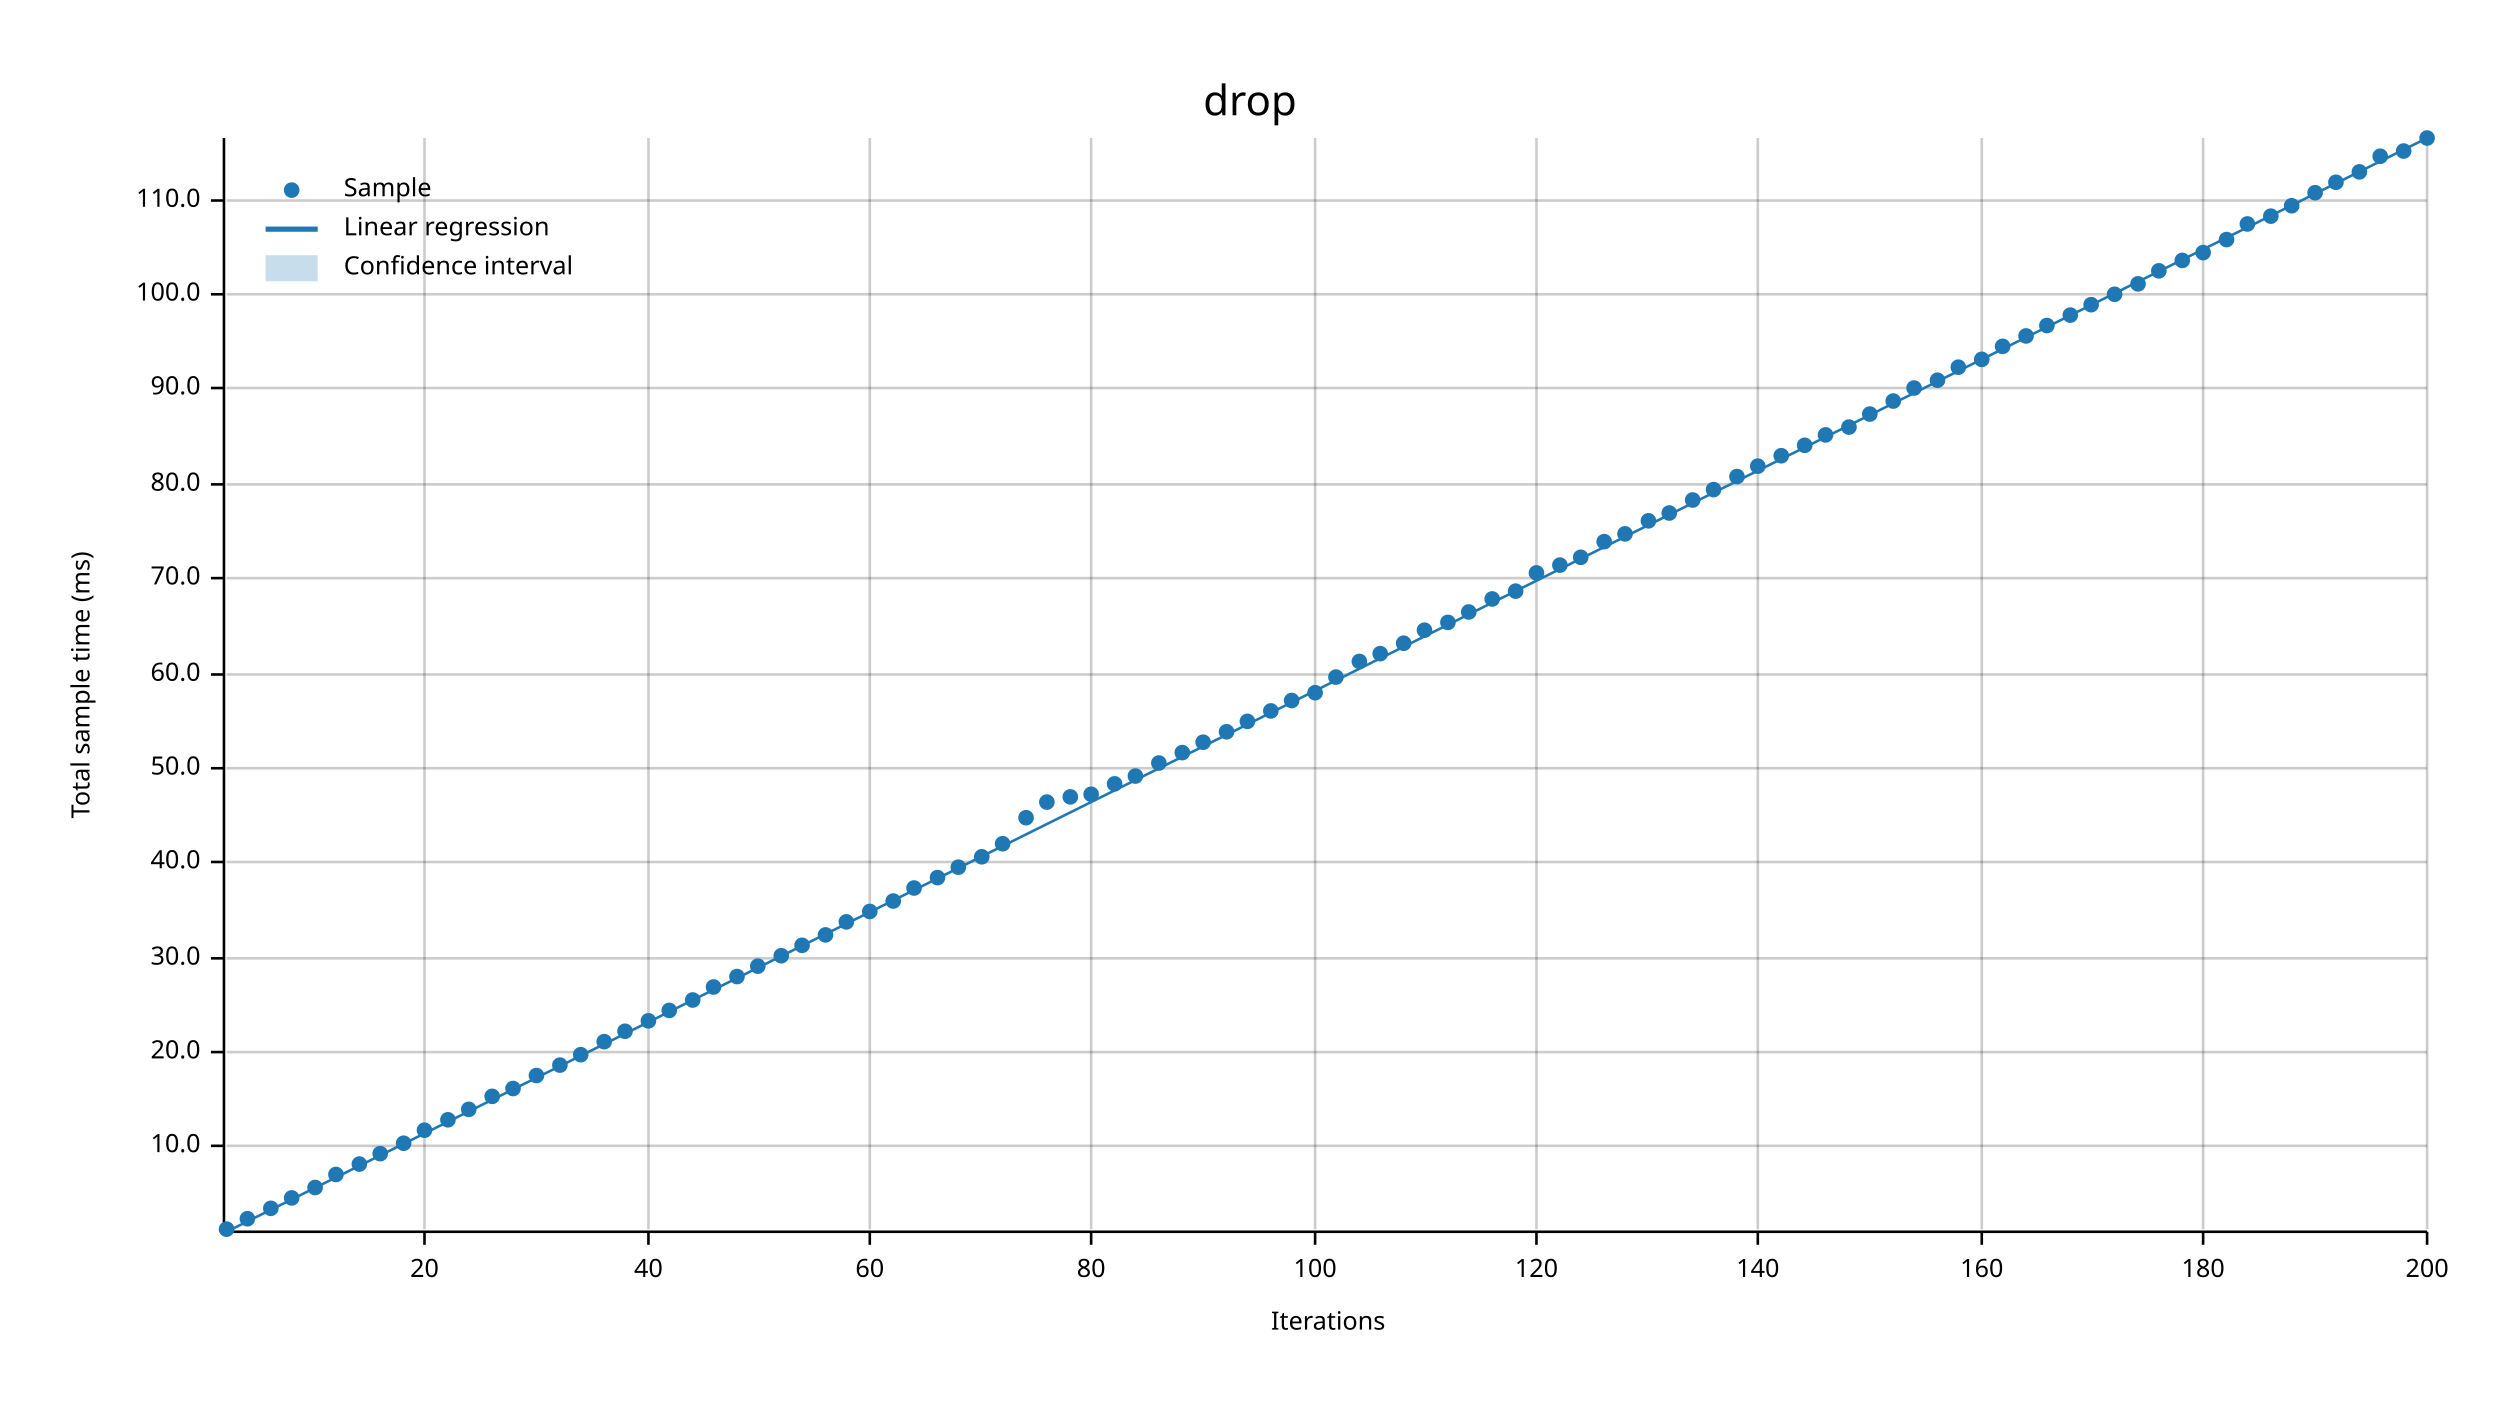
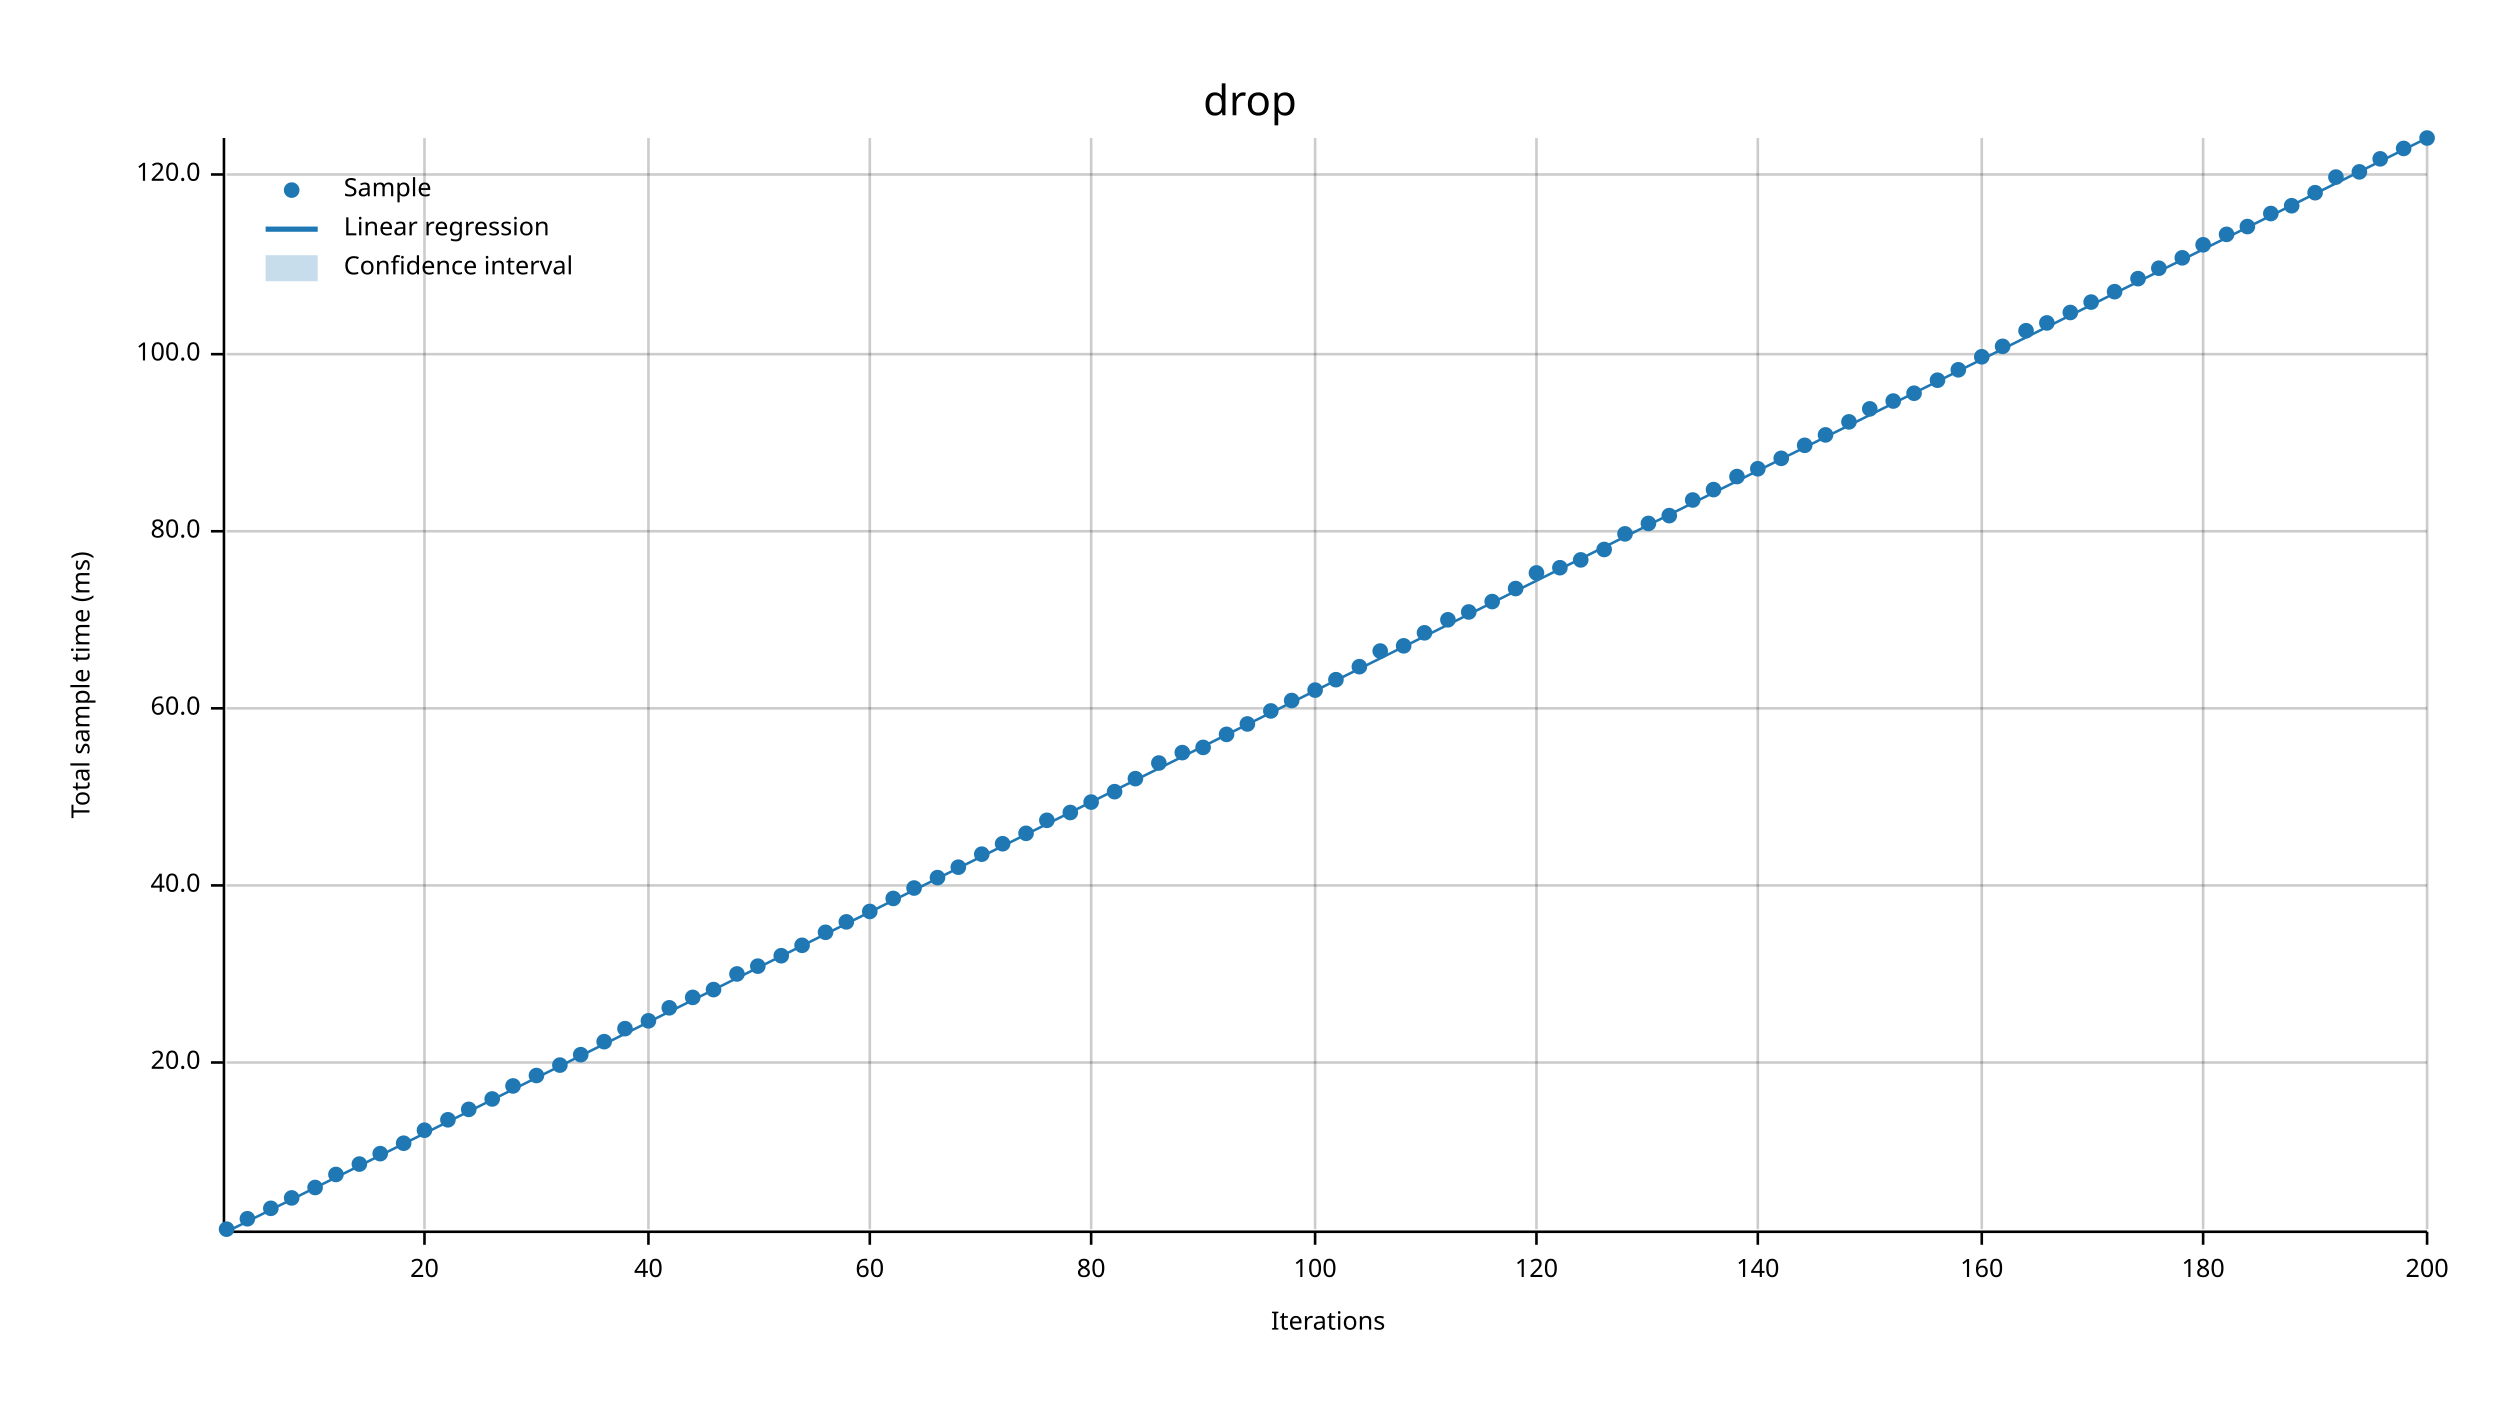
<svg xmlns="http://www.w3.org/2000/svg" width="960" height="540" viewBox="0 0 960 540">
  <text x="480" y="32" dy="0.76em" text-anchor="middle" font-family="sans-serif" font-size="16.129" opacity="1" fill="#000000">
drop
</text>
  <text x="27" y="263" dy="0.76em" text-anchor="middle" font-family="sans-serif" font-size="9.677" opacity="1" fill="#000000" transform="rotate(270, 27, 263)">
Total sample time (ms)
</text>
  <text x="510" y="513" dy="-0.5ex" text-anchor="middle" font-family="sans-serif" font-size="9.677" opacity="1" fill="#000000">
Iterations
</text>
  <line opacity="0.2" stroke="#000000" stroke-width="1" x1="163" y1="472" x2="163" y2="53" />
  <line opacity="0.2" stroke="#000000" stroke-width="1" x1="249" y1="472" x2="249" y2="53" />
  <line opacity="0.2" stroke="#000000" stroke-width="1" x1="334" y1="472" x2="334" y2="53" />
  <line opacity="0.2" stroke="#000000" stroke-width="1" x1="419" y1="472" x2="419" y2="53" />
  <line opacity="0.2" stroke="#000000" stroke-width="1" x1="505" y1="472" x2="505" y2="53" />
  <line opacity="0.2" stroke="#000000" stroke-width="1" x1="590" y1="472" x2="590" y2="53" />
  <line opacity="0.2" stroke="#000000" stroke-width="1" x1="675" y1="472" x2="675" y2="53" />
  <line opacity="0.2" stroke="#000000" stroke-width="1" x1="761" y1="472" x2="761" y2="53" />
  <line opacity="0.2" stroke="#000000" stroke-width="1" x1="846" y1="472" x2="846" y2="53" />
  <line opacity="0.2" stroke="#000000" stroke-width="1" x1="932" y1="472" x2="932" y2="53" />
-   <line opacity="0.2" stroke="#000000" stroke-width="1" x1="87" y1="440" x2="932" y2="440" />
-   <line opacity="0.2" stroke="#000000" stroke-width="1" x1="87" y1="404" x2="932" y2="404" />
-   <line opacity="0.2" stroke="#000000" stroke-width="1" x1="87" y1="368" x2="932" y2="368" />
-   <line opacity="0.2" stroke="#000000" stroke-width="1" x1="87" y1="331" x2="932" y2="331" />
-   <line opacity="0.2" stroke="#000000" stroke-width="1" x1="87" y1="295" x2="932" y2="295" />
-   <line opacity="0.2" stroke="#000000" stroke-width="1" x1="87" y1="259" x2="932" y2="259" />
-   <line opacity="0.2" stroke="#000000" stroke-width="1" x1="87" y1="222" x2="932" y2="222" />
-   <line opacity="0.2" stroke="#000000" stroke-width="1" x1="87" y1="186" x2="932" y2="186" />
-   <line opacity="0.2" stroke="#000000" stroke-width="1" x1="87" y1="149" x2="932" y2="149" />
-   <line opacity="0.2" stroke="#000000" stroke-width="1" x1="87" y1="113" x2="932" y2="113" />
-   <line opacity="0.2" stroke="#000000" stroke-width="1" x1="87" y1="77" x2="932" y2="77" />
+   <line opacity="0.2" stroke="#000000" stroke-width="1" x1="87" y1="408" x2="932" y2="408" />
+   <line opacity="0.2" stroke="#000000" stroke-width="1" x1="87" y1="340" x2="932" y2="340" />
+   <line opacity="0.2" stroke="#000000" stroke-width="1" x1="87" y1="272" x2="932" y2="272" />
+   <line opacity="0.2" stroke="#000000" stroke-width="1" x1="87" y1="204" x2="932" y2="204" />
+   <line opacity="0.2" stroke="#000000" stroke-width="1" x1="87" y1="136" x2="932" y2="136" />
+   <line opacity="0.2" stroke="#000000" stroke-width="1" x1="87" y1="67" x2="932" y2="67" />
  <polyline fill="none" opacity="1" stroke="#000000" stroke-width="1" points="86,53 86,472 " />
-   <text x="77" y="440" dy="0.5ex" text-anchor="end" font-family="sans-serif" font-size="9.677" opacity="1" fill="#000000">
- 10.0
- </text>
-   <polyline fill="none" opacity="1" stroke="#000000" stroke-width="1" points="81,440 86,440 " />
-   <text x="77" y="404" dy="0.5ex" text-anchor="end" font-family="sans-serif" font-size="9.677" opacity="1" fill="#000000">
+   <text x="77" y="408" dy="0.5ex" text-anchor="end" font-family="sans-serif" font-size="9.677" opacity="1" fill="#000000">
20.0
</text>
-   <polyline fill="none" opacity="1" stroke="#000000" stroke-width="1" points="81,404 86,404 " />
-   <text x="77" y="368" dy="0.5ex" text-anchor="end" font-family="sans-serif" font-size="9.677" opacity="1" fill="#000000">
- 30.0
- </text>
-   <polyline fill="none" opacity="1" stroke="#000000" stroke-width="1" points="81,368 86,368 " />
-   <text x="77" y="331" dy="0.5ex" text-anchor="end" font-family="sans-serif" font-size="9.677" opacity="1" fill="#000000">
+   <polyline fill="none" opacity="1" stroke="#000000" stroke-width="1" points="81,408 86,408 " />
+   <text x="77" y="340" dy="0.5ex" text-anchor="end" font-family="sans-serif" font-size="9.677" opacity="1" fill="#000000">
40.0
</text>
-   <polyline fill="none" opacity="1" stroke="#000000" stroke-width="1" points="81,331 86,331 " />
-   <text x="77" y="295" dy="0.5ex" text-anchor="end" font-family="sans-serif" font-size="9.677" opacity="1" fill="#000000">
- 50.0
- </text>
-   <polyline fill="none" opacity="1" stroke="#000000" stroke-width="1" points="81,295 86,295 " />
-   <text x="77" y="259" dy="0.5ex" text-anchor="end" font-family="sans-serif" font-size="9.677" opacity="1" fill="#000000">
+   <polyline fill="none" opacity="1" stroke="#000000" stroke-width="1" points="81,340 86,340 " />
+   <text x="77" y="272" dy="0.5ex" text-anchor="end" font-family="sans-serif" font-size="9.677" opacity="1" fill="#000000">
60.0
</text>
-   <polyline fill="none" opacity="1" stroke="#000000" stroke-width="1" points="81,259 86,259 " />
-   <text x="77" y="222" dy="0.5ex" text-anchor="end" font-family="sans-serif" font-size="9.677" opacity="1" fill="#000000">
- 70.0
- </text>
-   <polyline fill="none" opacity="1" stroke="#000000" stroke-width="1" points="81,222 86,222 " />
-   <text x="77" y="186" dy="0.5ex" text-anchor="end" font-family="sans-serif" font-size="9.677" opacity="1" fill="#000000">
+   <polyline fill="none" opacity="1" stroke="#000000" stroke-width="1" points="81,272 86,272 " />
+   <text x="77" y="204" dy="0.5ex" text-anchor="end" font-family="sans-serif" font-size="9.677" opacity="1" fill="#000000">
80.0
</text>
-   <polyline fill="none" opacity="1" stroke="#000000" stroke-width="1" points="81,186 86,186 " />
-   <text x="77" y="149" dy="0.5ex" text-anchor="end" font-family="sans-serif" font-size="9.677" opacity="1" fill="#000000">
- 90.0
- </text>
-   <polyline fill="none" opacity="1" stroke="#000000" stroke-width="1" points="81,149 86,149 " />
-   <text x="77" y="113" dy="0.5ex" text-anchor="end" font-family="sans-serif" font-size="9.677" opacity="1" fill="#000000">
+   <polyline fill="none" opacity="1" stroke="#000000" stroke-width="1" points="81,204 86,204 " />
+   <text x="77" y="136" dy="0.5ex" text-anchor="end" font-family="sans-serif" font-size="9.677" opacity="1" fill="#000000">
100.0
</text>
-   <polyline fill="none" opacity="1" stroke="#000000" stroke-width="1" points="81,113 86,113 " />
-   <text x="77" y="77" dy="0.5ex" text-anchor="end" font-family="sans-serif" font-size="9.677" opacity="1" fill="#000000">
- 110.0
- </text>
-   <polyline fill="none" opacity="1" stroke="#000000" stroke-width="1" points="81,77 86,77 " />
+   <polyline fill="none" opacity="1" stroke="#000000" stroke-width="1" points="81,136 86,136 " />
+   <text x="77" y="67" dy="0.5ex" text-anchor="end" font-family="sans-serif" font-size="9.677" opacity="1" fill="#000000">
+ 120.0
+ </text>
+   <polyline fill="none" opacity="1" stroke="#000000" stroke-width="1" points="81,67 86,67 " />
  <polyline fill="none" opacity="1" stroke="#000000" stroke-width="1" points="87,473 932,473 " />
  <text x="163" y="483" dy="0.76em" text-anchor="middle" font-family="sans-serif" font-size="9.677" opacity="1" fill="#000000">
20
</text>
  <polyline fill="none" opacity="1" stroke="#000000" stroke-width="1" points="163,473 163,478 " />
  <text x="249" y="483" dy="0.76em" text-anchor="middle" font-family="sans-serif" font-size="9.677" opacity="1" fill="#000000">
40
</text>
  <polyline fill="none" opacity="1" stroke="#000000" stroke-width="1" points="249,473 249,478 " />
  <text x="334" y="483" dy="0.76em" text-anchor="middle" font-family="sans-serif" font-size="9.677" opacity="1" fill="#000000">
60
</text>
  <polyline fill="none" opacity="1" stroke="#000000" stroke-width="1" points="334,473 334,478 " />
  <text x="419" y="483" dy="0.76em" text-anchor="middle" font-family="sans-serif" font-size="9.677" opacity="1" fill="#000000">
80
</text>
  <polyline fill="none" opacity="1" stroke="#000000" stroke-width="1" points="419,473 419,478 " />
  <text x="505" y="483" dy="0.76em" text-anchor="middle" font-family="sans-serif" font-size="9.677" opacity="1" fill="#000000">
100
</text>
  <polyline fill="none" opacity="1" stroke="#000000" stroke-width="1" points="505,473 505,478 " />
  <text x="590" y="483" dy="0.76em" text-anchor="middle" font-family="sans-serif" font-size="9.677" opacity="1" fill="#000000">
120
</text>
  <polyline fill="none" opacity="1" stroke="#000000" stroke-width="1" points="590,473 590,478 " />
  <text x="675" y="483" dy="0.76em" text-anchor="middle" font-family="sans-serif" font-size="9.677" opacity="1" fill="#000000">
140
</text>
  <polyline fill="none" opacity="1" stroke="#000000" stroke-width="1" points="675,473 675,478 " />
  <text x="761" y="483" dy="0.76em" text-anchor="middle" font-family="sans-serif" font-size="9.677" opacity="1" fill="#000000">
160
</text>
  <polyline fill="none" opacity="1" stroke="#000000" stroke-width="1" points="761,473 761,478 " />
  <text x="846" y="483" dy="0.76em" text-anchor="middle" font-family="sans-serif" font-size="9.677" opacity="1" fill="#000000">
180
</text>
  <polyline fill="none" opacity="1" stroke="#000000" stroke-width="1" points="846,473 846,478 " />
  <text x="932" y="483" dy="0.76em" text-anchor="middle" font-family="sans-serif" font-size="9.677" opacity="1" fill="#000000">
200
</text>
  <polyline fill="none" opacity="1" stroke="#000000" stroke-width="1" points="932,473 932,478 " />
  <circle cx="87" cy="472" r="3" opacity="1" fill="#1F78B4" stroke="none" stroke-width="1" />
  <circle cx="95" cy="468" r="3" opacity="1" fill="#1F78B4" stroke="none" stroke-width="1" />
  <circle cx="104" cy="464" r="3" opacity="1" fill="#1F78B4" stroke="none" stroke-width="1" />
  <circle cx="112" cy="460" r="3" opacity="1" fill="#1F78B4" stroke="none" stroke-width="1" />
  <circle cx="121" cy="456" r="3" opacity="1" fill="#1F78B4" stroke="none" stroke-width="1" />
  <circle cx="129" cy="451" r="3" opacity="1" fill="#1F78B4" stroke="none" stroke-width="1" />
  <circle cx="138" cy="447" r="3" opacity="1" fill="#1F78B4" stroke="none" stroke-width="1" />
  <circle cx="146" cy="443" r="3" opacity="1" fill="#1F78B4" stroke="none" stroke-width="1" />
  <circle cx="155" cy="439" r="3" opacity="1" fill="#1F78B4" stroke="none" stroke-width="1" />
  <circle cx="163" cy="434" r="3" opacity="1" fill="#1F78B4" stroke="none" stroke-width="1" />
  <circle cx="172" cy="430" r="3" opacity="1" fill="#1F78B4" stroke="none" stroke-width="1" />
  <circle cx="180" cy="426" r="3" opacity="1" fill="#1F78B4" stroke="none" stroke-width="1" />
-   <circle cx="189" cy="421" r="3" opacity="1" fill="#1F78B4" stroke="none" stroke-width="1" />
-   <circle cx="197" cy="418" r="3" opacity="1" fill="#1F78B4" stroke="none" stroke-width="1" />
+   <circle cx="189" cy="422" r="3" opacity="1" fill="#1F78B4" stroke="none" stroke-width="1" />
+   <circle cx="197" cy="417" r="3" opacity="1" fill="#1F78B4" stroke="none" stroke-width="1" />
  <circle cx="206" cy="413" r="3" opacity="1" fill="#1F78B4" stroke="none" stroke-width="1" />
  <circle cx="215" cy="409" r="3" opacity="1" fill="#1F78B4" stroke="none" stroke-width="1" />
  <circle cx="223" cy="405" r="3" opacity="1" fill="#1F78B4" stroke="none" stroke-width="1" />
  <circle cx="232" cy="400" r="3" opacity="1" fill="#1F78B4" stroke="none" stroke-width="1" />
-   <circle cx="240" cy="396" r="3" opacity="1" fill="#1F78B4" stroke="none" stroke-width="1" />
+   <circle cx="240" cy="395" r="3" opacity="1" fill="#1F78B4" stroke="none" stroke-width="1" />
  <circle cx="249" cy="392" r="3" opacity="1" fill="#1F78B4" stroke="none" stroke-width="1" />
-   <circle cx="257" cy="388" r="3" opacity="1" fill="#1F78B4" stroke="none" stroke-width="1" />
-   <circle cx="266" cy="384" r="3" opacity="1" fill="#1F78B4" stroke="none" stroke-width="1" />
-   <circle cx="274" cy="379" r="3" opacity="1" fill="#1F78B4" stroke="none" stroke-width="1" />
-   <circle cx="283" cy="375" r="3" opacity="1" fill="#1F78B4" stroke="none" stroke-width="1" />
+   <circle cx="257" cy="387" r="3" opacity="1" fill="#1F78B4" stroke="none" stroke-width="1" />
+   <circle cx="266" cy="383" r="3" opacity="1" fill="#1F78B4" stroke="none" stroke-width="1" />
+   <circle cx="274" cy="380" r="3" opacity="1" fill="#1F78B4" stroke="none" stroke-width="1" />
+   <circle cx="283" cy="374" r="3" opacity="1" fill="#1F78B4" stroke="none" stroke-width="1" />
  <circle cx="291" cy="371" r="3" opacity="1" fill="#1F78B4" stroke="none" stroke-width="1" />
  <circle cx="300" cy="367" r="3" opacity="1" fill="#1F78B4" stroke="none" stroke-width="1" />
  <circle cx="308" cy="363" r="3" opacity="1" fill="#1F78B4" stroke="none" stroke-width="1" />
-   <circle cx="317" cy="359" r="3" opacity="1" fill="#1F78B4" stroke="none" stroke-width="1" />
+   <circle cx="317" cy="358" r="3" opacity="1" fill="#1F78B4" stroke="none" stroke-width="1" />
  <circle cx="325" cy="354" r="3" opacity="1" fill="#1F78B4" stroke="none" stroke-width="1" />
  <circle cx="334" cy="350" r="3" opacity="1" fill="#1F78B4" stroke="none" stroke-width="1" />
-   <circle cx="343" cy="346" r="3" opacity="1" fill="#1F78B4" stroke="none" stroke-width="1" />
+   <circle cx="343" cy="345" r="3" opacity="1" fill="#1F78B4" stroke="none" stroke-width="1" />
  <circle cx="351" cy="341" r="3" opacity="1" fill="#1F78B4" stroke="none" stroke-width="1" />
  <circle cx="360" cy="337" r="3" opacity="1" fill="#1F78B4" stroke="none" stroke-width="1" />
  <circle cx="368" cy="333" r="3" opacity="1" fill="#1F78B4" stroke="none" stroke-width="1" />
-   <circle cx="377" cy="329" r="3" opacity="1" fill="#1F78B4" stroke="none" stroke-width="1" />
+   <circle cx="377" cy="328" r="3" opacity="1" fill="#1F78B4" stroke="none" stroke-width="1" />
  <circle cx="385" cy="324" r="3" opacity="1" fill="#1F78B4" stroke="none" stroke-width="1" />
-   <circle cx="394" cy="314" r="3" opacity="1" fill="#1F78B4" stroke="none" stroke-width="1" />
-   <circle cx="402" cy="308" r="3" opacity="1" fill="#1F78B4" stroke="none" stroke-width="1" />
-   <circle cx="411" cy="306" r="3" opacity="1" fill="#1F78B4" stroke="none" stroke-width="1" />
-   <circle cx="419" cy="305" r="3" opacity="1" fill="#1F78B4" stroke="none" stroke-width="1" />
-   <circle cx="428" cy="301" r="3" opacity="1" fill="#1F78B4" stroke="none" stroke-width="1" />
-   <circle cx="436" cy="298" r="3" opacity="1" fill="#1F78B4" stroke="none" stroke-width="1" />
+   <circle cx="394" cy="320" r="3" opacity="1" fill="#1F78B4" stroke="none" stroke-width="1" />
+   <circle cx="402" cy="315" r="3" opacity="1" fill="#1F78B4" stroke="none" stroke-width="1" />
+   <circle cx="411" cy="312" r="3" opacity="1" fill="#1F78B4" stroke="none" stroke-width="1" />
+   <circle cx="419" cy="308" r="3" opacity="1" fill="#1F78B4" stroke="none" stroke-width="1" />
+   <circle cx="428" cy="304" r="3" opacity="1" fill="#1F78B4" stroke="none" stroke-width="1" />
+   <circle cx="436" cy="299" r="3" opacity="1" fill="#1F78B4" stroke="none" stroke-width="1" />
  <circle cx="445" cy="293" r="3" opacity="1" fill="#1F78B4" stroke="none" stroke-width="1" />
  <circle cx="454" cy="289" r="3" opacity="1" fill="#1F78B4" stroke="none" stroke-width="1" />
-   <circle cx="462" cy="285" r="3" opacity="1" fill="#1F78B4" stroke="none" stroke-width="1" />
-   <circle cx="471" cy="281" r="3" opacity="1" fill="#1F78B4" stroke="none" stroke-width="1" />
-   <circle cx="479" cy="277" r="3" opacity="1" fill="#1F78B4" stroke="none" stroke-width="1" />
+   <circle cx="462" cy="287" r="3" opacity="1" fill="#1F78B4" stroke="none" stroke-width="1" />
+   <circle cx="471" cy="282" r="3" opacity="1" fill="#1F78B4" stroke="none" stroke-width="1" />
+   <circle cx="479" cy="278" r="3" opacity="1" fill="#1F78B4" stroke="none" stroke-width="1" />
  <circle cx="488" cy="273" r="3" opacity="1" fill="#1F78B4" stroke="none" stroke-width="1" />
  <circle cx="496" cy="269" r="3" opacity="1" fill="#1F78B4" stroke="none" stroke-width="1" />
-   <circle cx="505" cy="266" r="3" opacity="1" fill="#1F78B4" stroke="none" stroke-width="1" />
-   <circle cx="513" cy="260" r="3" opacity="1" fill="#1F78B4" stroke="none" stroke-width="1" />
-   <circle cx="522" cy="254" r="3" opacity="1" fill="#1F78B4" stroke="none" stroke-width="1" />
-   <circle cx="530" cy="251" r="3" opacity="1" fill="#1F78B4" stroke="none" stroke-width="1" />
-   <circle cx="539" cy="247" r="3" opacity="1" fill="#1F78B4" stroke="none" stroke-width="1" />
-   <circle cx="547" cy="242" r="3" opacity="1" fill="#1F78B4" stroke="none" stroke-width="1" />
-   <circle cx="556" cy="239" r="3" opacity="1" fill="#1F78B4" stroke="none" stroke-width="1" />
+   <circle cx="505" cy="265" r="3" opacity="1" fill="#1F78B4" stroke="none" stroke-width="1" />
+   <circle cx="513" cy="261" r="3" opacity="1" fill="#1F78B4" stroke="none" stroke-width="1" />
+   <circle cx="522" cy="256" r="3" opacity="1" fill="#1F78B4" stroke="none" stroke-width="1" />
+   <circle cx="530" cy="250" r="3" opacity="1" fill="#1F78B4" stroke="none" stroke-width="1" />
+   <circle cx="539" cy="248" r="3" opacity="1" fill="#1F78B4" stroke="none" stroke-width="1" />
+   <circle cx="547" cy="243" r="3" opacity="1" fill="#1F78B4" stroke="none" stroke-width="1" />
+   <circle cx="556" cy="238" r="3" opacity="1" fill="#1F78B4" stroke="none" stroke-width="1" />
  <circle cx="564" cy="235" r="3" opacity="1" fill="#1F78B4" stroke="none" stroke-width="1" />
-   <circle cx="573" cy="230" r="3" opacity="1" fill="#1F78B4" stroke="none" stroke-width="1" />
-   <circle cx="582" cy="227" r="3" opacity="1" fill="#1F78B4" stroke="none" stroke-width="1" />
+   <circle cx="573" cy="231" r="3" opacity="1" fill="#1F78B4" stroke="none" stroke-width="1" />
+   <circle cx="582" cy="226" r="3" opacity="1" fill="#1F78B4" stroke="none" stroke-width="1" />
  <circle cx="590" cy="220" r="3" opacity="1" fill="#1F78B4" stroke="none" stroke-width="1" />
-   <circle cx="599" cy="217" r="3" opacity="1" fill="#1F78B4" stroke="none" stroke-width="1" />
-   <circle cx="607" cy="214" r="3" opacity="1" fill="#1F78B4" stroke="none" stroke-width="1" />
-   <circle cx="616" cy="208" r="3" opacity="1" fill="#1F78B4" stroke="none" stroke-width="1" />
+   <circle cx="599" cy="218" r="3" opacity="1" fill="#1F78B4" stroke="none" stroke-width="1" />
+   <circle cx="607" cy="215" r="3" opacity="1" fill="#1F78B4" stroke="none" stroke-width="1" />
+   <circle cx="616" cy="211" r="3" opacity="1" fill="#1F78B4" stroke="none" stroke-width="1" />
  <circle cx="624" cy="205" r="3" opacity="1" fill="#1F78B4" stroke="none" stroke-width="1" />
-   <circle cx="633" cy="200" r="3" opacity="1" fill="#1F78B4" stroke="none" stroke-width="1" />
-   <circle cx="641" cy="197" r="3" opacity="1" fill="#1F78B4" stroke="none" stroke-width="1" />
+   <circle cx="633" cy="201" r="3" opacity="1" fill="#1F78B4" stroke="none" stroke-width="1" />
+   <circle cx="641" cy="198" r="3" opacity="1" fill="#1F78B4" stroke="none" stroke-width="1" />
  <circle cx="650" cy="192" r="3" opacity="1" fill="#1F78B4" stroke="none" stroke-width="1" />
  <circle cx="658" cy="188" r="3" opacity="1" fill="#1F78B4" stroke="none" stroke-width="1" />
  <circle cx="667" cy="183" r="3" opacity="1" fill="#1F78B4" stroke="none" stroke-width="1" />
-   <circle cx="675" cy="179" r="3" opacity="1" fill="#1F78B4" stroke="none" stroke-width="1" />
-   <circle cx="684" cy="175" r="3" opacity="1" fill="#1F78B4" stroke="none" stroke-width="1" />
+   <circle cx="675" cy="180" r="3" opacity="1" fill="#1F78B4" stroke="none" stroke-width="1" />
+   <circle cx="684" cy="176" r="3" opacity="1" fill="#1F78B4" stroke="none" stroke-width="1" />
  <circle cx="693" cy="171" r="3" opacity="1" fill="#1F78B4" stroke="none" stroke-width="1" />
  <circle cx="701" cy="167" r="3" opacity="1" fill="#1F78B4" stroke="none" stroke-width="1" />
-   <circle cx="710" cy="164" r="3" opacity="1" fill="#1F78B4" stroke="none" stroke-width="1" />
-   <circle cx="718" cy="159" r="3" opacity="1" fill="#1F78B4" stroke="none" stroke-width="1" />
+   <circle cx="710" cy="162" r="3" opacity="1" fill="#1F78B4" stroke="none" stroke-width="1" />
+   <circle cx="718" cy="157" r="3" opacity="1" fill="#1F78B4" stroke="none" stroke-width="1" />
  <circle cx="727" cy="154" r="3" opacity="1" fill="#1F78B4" stroke="none" stroke-width="1" />
-   <circle cx="735" cy="149" r="3" opacity="1" fill="#1F78B4" stroke="none" stroke-width="1" />
+   <circle cx="735" cy="151" r="3" opacity="1" fill="#1F78B4" stroke="none" stroke-width="1" />
  <circle cx="744" cy="146" r="3" opacity="1" fill="#1F78B4" stroke="none" stroke-width="1" />
-   <circle cx="752" cy="141" r="3" opacity="1" fill="#1F78B4" stroke="none" stroke-width="1" />
-   <circle cx="761" cy="138" r="3" opacity="1" fill="#1F78B4" stroke="none" stroke-width="1" />
+   <circle cx="752" cy="142" r="3" opacity="1" fill="#1F78B4" stroke="none" stroke-width="1" />
+   <circle cx="761" cy="137" r="3" opacity="1" fill="#1F78B4" stroke="none" stroke-width="1" />
  <circle cx="769" cy="133" r="3" opacity="1" fill="#1F78B4" stroke="none" stroke-width="1" />
-   <circle cx="778" cy="129" r="3" opacity="1" fill="#1F78B4" stroke="none" stroke-width="1" />
-   <circle cx="786" cy="125" r="3" opacity="1" fill="#1F78B4" stroke="none" stroke-width="1" />
-   <circle cx="795" cy="121" r="3" opacity="1" fill="#1F78B4" stroke="none" stroke-width="1" />
-   <circle cx="803" cy="117" r="3" opacity="1" fill="#1F78B4" stroke="none" stroke-width="1" />
-   <circle cx="812" cy="113" r="3" opacity="1" fill="#1F78B4" stroke="none" stroke-width="1" />
-   <circle cx="821" cy="109" r="3" opacity="1" fill="#1F78B4" stroke="none" stroke-width="1" />
-   <circle cx="829" cy="104" r="3" opacity="1" fill="#1F78B4" stroke="none" stroke-width="1" />
-   <circle cx="838" cy="100" r="3" opacity="1" fill="#1F78B4" stroke="none" stroke-width="1" />
-   <circle cx="846" cy="97" r="3" opacity="1" fill="#1F78B4" stroke="none" stroke-width="1" />
-   <circle cx="855" cy="92" r="3" opacity="1" fill="#1F78B4" stroke="none" stroke-width="1" />
-   <circle cx="863" cy="86" r="3" opacity="1" fill="#1F78B4" stroke="none" stroke-width="1" />
-   <circle cx="872" cy="83" r="3" opacity="1" fill="#1F78B4" stroke="none" stroke-width="1" />
+   <circle cx="778" cy="127" r="3" opacity="1" fill="#1F78B4" stroke="none" stroke-width="1" />
+   <circle cx="786" cy="124" r="3" opacity="1" fill="#1F78B4" stroke="none" stroke-width="1" />
+   <circle cx="795" cy="120" r="3" opacity="1" fill="#1F78B4" stroke="none" stroke-width="1" />
+   <circle cx="803" cy="116" r="3" opacity="1" fill="#1F78B4" stroke="none" stroke-width="1" />
+   <circle cx="812" cy="112" r="3" opacity="1" fill="#1F78B4" stroke="none" stroke-width="1" />
+   <circle cx="821" cy="107" r="3" opacity="1" fill="#1F78B4" stroke="none" stroke-width="1" />
+   <circle cx="829" cy="103" r="3" opacity="1" fill="#1F78B4" stroke="none" stroke-width="1" />
+   <circle cx="838" cy="99" r="3" opacity="1" fill="#1F78B4" stroke="none" stroke-width="1" />
+   <circle cx="846" cy="94" r="3" opacity="1" fill="#1F78B4" stroke="none" stroke-width="1" />
+   <circle cx="855" cy="90" r="3" opacity="1" fill="#1F78B4" stroke="none" stroke-width="1" />
+   <circle cx="863" cy="87" r="3" opacity="1" fill="#1F78B4" stroke="none" stroke-width="1" />
+   <circle cx="872" cy="82" r="3" opacity="1" fill="#1F78B4" stroke="none" stroke-width="1" />
  <circle cx="880" cy="79" r="3" opacity="1" fill="#1F78B4" stroke="none" stroke-width="1" />
  <circle cx="889" cy="74" r="3" opacity="1" fill="#1F78B4" stroke="none" stroke-width="1" />
-   <circle cx="897" cy="70" r="3" opacity="1" fill="#1F78B4" stroke="none" stroke-width="1" />
+   <circle cx="897" cy="68" r="3" opacity="1" fill="#1F78B4" stroke="none" stroke-width="1" />
  <circle cx="906" cy="66" r="3" opacity="1" fill="#1F78B4" stroke="none" stroke-width="1" />
-   <circle cx="914" cy="60" r="3" opacity="1" fill="#1F78B4" stroke="none" stroke-width="1" />
-   <circle cx="923" cy="58" r="3" opacity="1" fill="#1F78B4" stroke="none" stroke-width="1" />
+   <circle cx="914" cy="61" r="3" opacity="1" fill="#1F78B4" stroke="none" stroke-width="1" />
+   <circle cx="923" cy="57" r="3" opacity="1" fill="#1F78B4" stroke="none" stroke-width="1" />
  <circle cx="932" cy="53" r="3" opacity="1" fill="#1F78B4" stroke="none" stroke-width="1" />
  <polyline fill="none" opacity="1" stroke="#1F78B4" stroke-width="1" points="87,473 932,53 " />
  <polygon opacity="0.25" fill="#1F78B4" points="87,473 932,53 932,53 " />
  <text x="132" y="68" dy="0.76em" text-anchor="start" font-family="sans-serif" font-size="9.677" opacity="1" fill="#000000">
Sample
</text>
  <text x="132" y="83" dy="0.76em" text-anchor="start" font-family="sans-serif" font-size="9.677" opacity="1" fill="#000000">
Linear regression
</text>
  <text x="132" y="98" dy="0.76em" text-anchor="start" font-family="sans-serif" font-size="9.677" opacity="1" fill="#000000">
Confidence interval
</text>
  <circle cx="112" cy="73" r="3" opacity="1" fill="#1F78B4" stroke="none" stroke-width="1" />
  <polyline fill="none" opacity="1" stroke="#1F78B4" stroke-width="2" points="102,88 122,88 " />
  <rect x="102" y="98" width="20" height="10" opacity="0.25" fill="#1F78B4" stroke="none" />
</svg>
